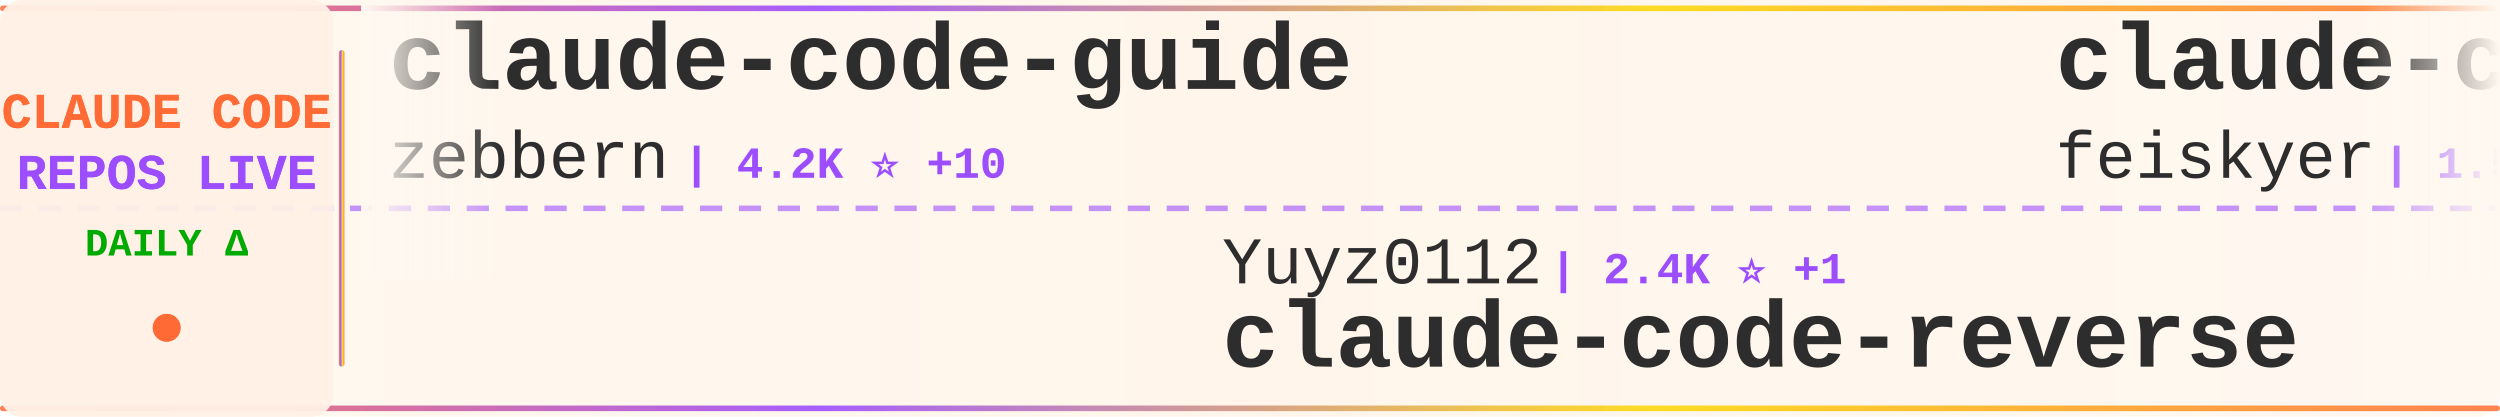
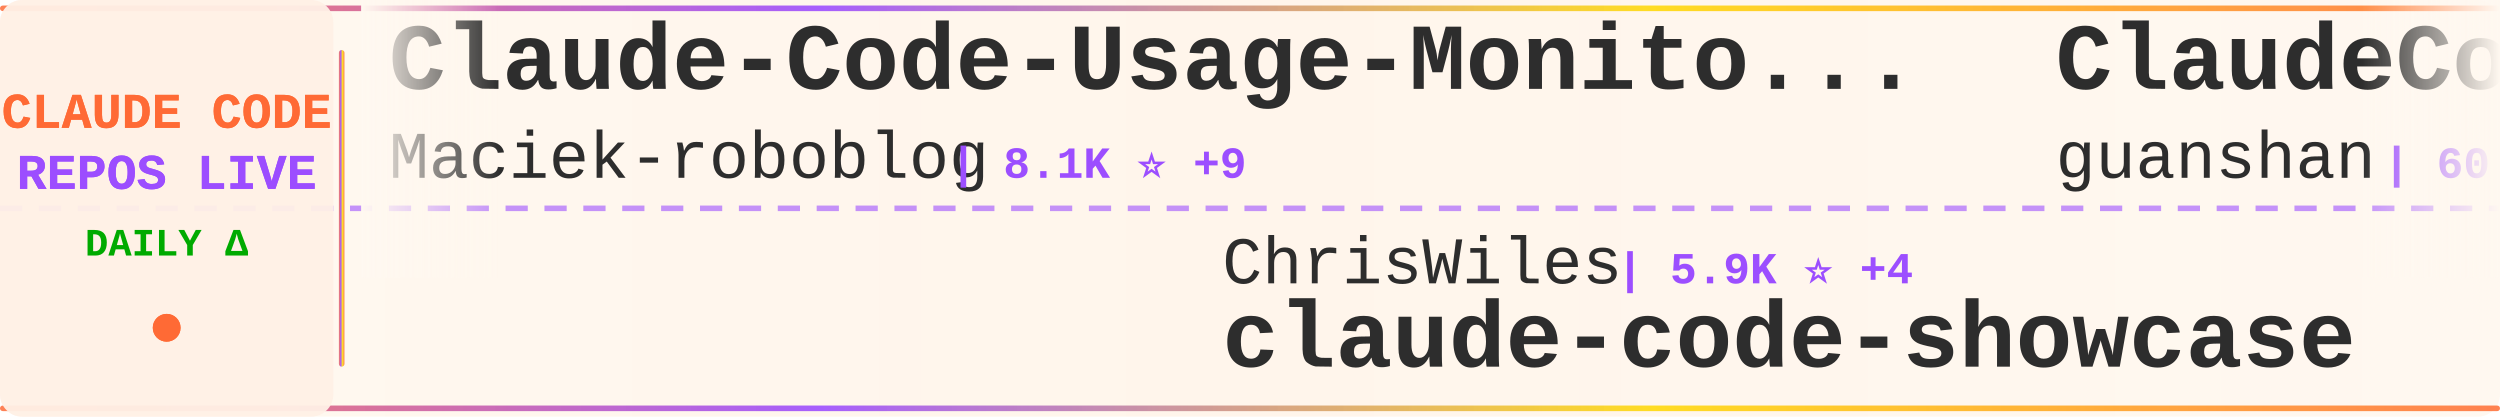
<svg xmlns="http://www.w3.org/2000/svg" width="900" height="150">
  <defs>
    <linearGradient id="tickerBg" x1="0%" y1="0%" x2="100%" y2="0%">
      <stop offset="0%" style="stop-color:#fff8f0;stop-opacity:0.98" />
      <stop offset="50%" style="stop-color:#fff5eb;stop-opacity:1" />
      <stop offset="100%" style="stop-color:#fff8f0;stop-opacity:0.98" />
    </linearGradient>
    <linearGradient id="borderGrad" x1="0%" y1="0%" x2="100%" y2="0%">
      <stop offset="0%" style="stop-color:#FF6B35;stop-opacity:0.85">
        <animate attributeName="stop-opacity" values="0.85;1;0.85" dur="2s" repeatCount="indefinite" />
      </stop>
      <stop offset="33%" style="stop-color:#9C4EFF;stop-opacity:0.9">
        <animate attributeName="stop-opacity" values="0.9;1;0.9" dur="2.2s" repeatCount="indefinite" />
      </stop>
      <stop offset="66%" style="stop-color:#FFD700;stop-opacity:0.85">
        <animate attributeName="stop-opacity" values="0.85;1;0.85" dur="1.8s" repeatCount="indefinite" />
      </stop>
      <stop offset="100%" style="stop-color:#FF6B35;stop-opacity:0.85">
        <animate attributeName="stop-opacity" values="0.85;1;0.85" dur="2s" repeatCount="indefinite" />
      </stop>
    </linearGradient>
    <filter id="textGlow">
      <feGaussianBlur stdDeviation="0.15" result="coloredBlur" />
      <feMerge>
        <feMergeNode in="coloredBlur" />
        <feMergeNode in="SourceGraphic" />
      </feMerge>
    </filter>
    <filter id="metricGlow">
      <feGaussianBlur stdDeviation="0.2" result="coloredBlur" />
      <feMerge>
        <feMergeNode in="coloredBlur" />
        <feMergeNode in="SourceGraphic" />
      </feMerge>
    </filter>
    <linearGradient id="leftFade" x1="0%" y1="0%" x2="100%" y2="0%">
      <stop offset="0%" style="stop-color:#fff8f0;stop-opacity:1" />
      <stop offset="100%" style="stop-color:#fff8f0;stop-opacity:0" />
    </linearGradient>
    <linearGradient id="rightFade" x1="0%" y1="0%" x2="100%" y2="0%">
      <stop offset="0%" style="stop-color:#fff8f0;stop-opacity:0" />
      <stop offset="100%" style="stop-color:#fff8f0;stop-opacity:1" />
    </linearGradient>
  </defs>
  <rect width="900" height="150" fill="url(#tickerBg)" rx="8" />
  <rect x="0" y="2" width="900" height="2" fill="url(#borderGrad)" rx="1" />
  <rect x="0" y="146" width="900" height="2" fill="url(#borderGrad)" rx="1" />
  <line x1="0" y1="75" x2="900" y2="75" stroke="#9C4EFF" stroke-width="2" stroke-dasharray="8 6" opacity="0.6" />
  <rect x="0" y="0" width="120" height="150" fill="#fff0e6" opacity="0.95" rx="8" />
  <text x="60" y="46" font-family="'Courier New', monospace" font-size="18" font-weight="bold" fill="#FF6B35" text-anchor="middle" filter="url(#textGlow)">
    CLAUDE CODE
  </text>
  <text x="60" y="68" font-family="'Courier New', monospace" font-size="18" font-weight="bold" fill="#9C4EFF" text-anchor="middle" filter="url(#textGlow)">
    REPOS LIVE
  </text>
  <text x="60" y="92" font-family="'Courier New', monospace" font-size="14" font-weight="bold" fill="#00aa00" text-anchor="middle">
    DAILY Δ
  </text>
  <circle cx="60" cy="118" r="5" fill="#FF6B35" filter="url(#metricGlow)">
    <animate attributeName="r" values="4;6;4" dur="1.5s" repeatCount="indefinite" />
    <animate attributeName="opacity" values="0.6;1;0.6" dur="1.5s" repeatCount="indefinite" />
  </circle>
  <rect x="122" y="18" width="2" height="114" fill="url(#borderGrad)" rx="1" />
  <clipPath id="tickerClip">
    <rect x="130" y="0" width="770" height="150" />
  </clipPath>
  <g clip-path="url(#tickerClip)">
    <g id="tickerItems">
      <animateTransform attributeName="transform" attributeType="XML" type="translate" from="0 0" to="-3000 0" dur="54s" repeatCount="indefinite" />
      <g transform="translate(0, 0)">
-         <text x="140" y="32" font-family="'Courier New', monospace" font-size="34" font-weight="bold" fill="#2d2d2d">claude-code-guide</text>
-         <text x="140" y="64" font-family="'Courier New', monospace" font-size="24" font-weight="normal" fill="#2d2d2d" opacity="1.0">zebbern</text>
-         <text x="246" y="64" font-family="'Courier New', monospace" font-size="16" font-weight="bold" fill="#9C4EFF"> | 4.2K ⭐ +10</text>
+         <text x="140" y="32" font-family="'Courier New', monospace" font-size="34" font-weight="bold" fill="#2d2d2d">Claude-Code-Usage-Monito...</text>
+         <text x="140" y="64" font-family="'Courier New', monospace" font-size="24" font-weight="normal" fill="#2d2d2d" opacity="1.0">Maciek-roboblog</text>
+         <text x="342" y="64" font-family="'Courier New', monospace" font-size="16" font-weight="bold" fill="#9C4EFF"> | 8.1K ⭐ +9</text>
      </g>
      <g transform="translate(300, 0)">
-         <text x="140" y="102" font-family="'Courier New', monospace" font-size="24" font-weight="normal" fill="#2d2d2d" opacity="1.0">Yuyz0112</text>
-         <text x="258" y="102" font-family="'Courier New', monospace" font-size="16" font-weight="bold" fill="#9C4EFF"> | 2.4K ⭐ +1</text>
-         <text x="140" y="132" font-family="'Courier New', monospace" font-size="34" font-weight="bold" fill="#2d2d2d">claude-code-reverse</text>
+         <text x="140" y="102" font-family="'Courier New', monospace" font-size="24" font-weight="normal" fill="#2d2d2d" opacity="1.0">ChrisWiles</text>
+         <text x="282" y="102" font-family="'Courier New', monospace" font-size="16" font-weight="bold" fill="#9C4EFF"> | 5.9K ⭐ +4</text>
+         <text x="140" y="132" font-family="'Courier New', monospace" font-size="34" font-weight="bold" fill="#2d2d2d">claude-code-showcase</text>
      </g>
      <g transform="translate(600, 0)">
-         <text x="140" y="32" font-family="'Courier New', monospace" font-size="34" font-weight="bold" fill="#2d2d2d">claude-code-settings</text>
-         <text x="140" y="64" font-family="'Courier New', monospace" font-size="24" font-weight="normal" fill="#2d2d2d" opacity="1.0">feiskyer</text>
-         <text x="258" y="64" font-family="'Courier New', monospace" font-size="16" font-weight="bold" fill="#9C4EFF"> | 1.5K ⭐ +4</text>
+         <text x="140" y="32" font-family="'Courier New', monospace" font-size="34" font-weight="bold" fill="#2d2d2d">ClaudeCode</text>
+         <text x="140" y="64" font-family="'Courier New', monospace" font-size="24" font-weight="normal" fill="#2d2d2d" opacity="1.0">guanshan</text>
+         <text x="258" y="64" font-family="'Courier New', monospace" font-size="16" font-weight="bold" fill="#9C4EFF"> | 60 ⭐</text>
      </g>
      <g transform="translate(900, 0)">
-         <text x="140" y="102" font-family="'Courier New', monospace" font-size="24" font-weight="normal" fill="#2d2d2d" opacity="1.0">nanocoai</text>
-         <text x="258" y="102" font-family="'Courier New', monospace" font-size="16" font-weight="bold" fill="#9C4EFF"> | 29.5K ⭐ +34</text>
-         <text x="140" y="132" font-family="'Courier New', monospace" font-size="34" font-weight="bold" fill="#2d2d2d">nanoclaw</text>
+         <text x="140" y="102" font-family="'Courier New', monospace" font-size="24" font-weight="normal" fill="#2d2d2d" opacity="1.0">VoltAgent</text>
+         <text x="270" y="102" font-family="'Courier New', monospace" font-size="16" font-weight="bold" fill="#9C4EFF"> | 20.8K ⭐ +65</text>
+         <text x="140" y="132" font-family="'Courier New', monospace" font-size="34" font-weight="bold" fill="#2d2d2d">awesome-claude-code-suba...</text>
      </g>
      <g transform="translate(1200, 0)">
-         <text x="140" y="32" font-family="'Courier New', monospace" font-size="34" font-weight="bold" fill="#2d2d2d">claude-skills</text>
-         <text x="140" y="64" font-family="'Courier New', monospace" font-size="24" font-weight="normal" fill="#2d2d2d" opacity="1.0">alirezarezvani</text>
-         <text x="330" y="64" font-family="'Courier New', monospace" font-size="16" font-weight="bold" fill="#9C4EFF"> | 16.5K ⭐ +95</text>
+         <text x="140" y="32" font-family="'Courier New', monospace" font-size="34" font-weight="bold" fill="#2d2d2d">claude-howto</text>
+         <text x="140" y="64" font-family="'Courier New', monospace" font-size="24" font-weight="normal" fill="#2d2d2d" opacity="1.0">luongnv89</text>
+         <text x="270" y="64" font-family="'Courier New', monospace" font-size="16" font-weight="bold" fill="#9C4EFF"> | 34.5K ⭐ +101</text>
      </g>
      <g transform="translate(1500, 0)">
-         <text x="140" y="102" font-family="'Courier New', monospace" font-size="24" font-weight="normal" fill="#2d2d2d" opacity="1.0">OneRedOak</text>
-         <text x="270" y="102" font-family="'Courier New', monospace" font-size="16" font-weight="bold" fill="#9C4EFF"> | 3.8K ⭐ +2</text>
-         <text x="140" y="132" font-family="'Courier New', monospace" font-size="34" font-weight="bold" fill="#2d2d2d">claude-code-workflows</text>
+         <text x="140" y="102" font-family="'Courier New', monospace" font-size="24" font-weight="normal" fill="#2d2d2d" opacity="1.0">RichardAtCT</text>
+         <text x="294" y="102" font-family="'Courier New', monospace" font-size="16" font-weight="bold" fill="#9C4EFF"> | 2.6K ⭐ +5</text>
+         <text x="140" y="132" font-family="'Courier New', monospace" font-size="34" font-weight="bold" fill="#2d2d2d">claude-code-telegram</text>
      </g>
      <g transform="translate(1800, 0)">
        <text x="140" y="32" font-family="'Courier New', monospace" font-size="34" font-weight="bold" fill="#2d2d2d">claude-code-analysis</text>
        <text x="140" y="64" font-family="'Courier New', monospace" font-size="24" font-weight="normal" fill="#2d2d2d" opacity="1.0">liuup</text>
-         <text x="222" y="64" font-family="'Courier New', monospace" font-size="16" font-weight="bold" fill="#9C4EFF"> | 2.8K ⭐ +21</text>
+         <text x="222" y="64" font-family="'Courier New', monospace" font-size="16" font-weight="bold" fill="#9C4EFF"> | 2.8K ⭐ +22</text>
      </g>
      <g transform="translate(2100, 0)">
-         <text x="140" y="102" font-family="'Courier New', monospace" font-size="24" font-weight="normal" fill="#2d2d2d" opacity="1.0">carlvellotti</text>
-         <text x="306" y="102" font-family="'Courier New', monospace" font-size="16" font-weight="bold" fill="#9C4EFF"> | 2.1K ⭐</text>
-         <text x="140" y="132" font-family="'Courier New', monospace" font-size="34" font-weight="bold" fill="#2d2d2d">claude-code-pm-course</text>
+         <text x="140" y="102" font-family="'Courier New', monospace" font-size="24" font-weight="normal" fill="#2d2d2d" opacity="1.0">Hyper66666</text>
+         <text x="282" y="102" font-family="'Courier New', monospace" font-size="16" font-weight="bold" fill="#9C4EFF"> | 215 ⭐</text>
+         <text x="140" y="132" font-family="'Courier New', monospace" font-size="34" font-weight="bold" fill="#2d2d2d">claude-code-sourcemap</text>
      </g>
      <g transform="translate(2400, 0)">
-         <text x="140" y="32" font-family="'Courier New', monospace" font-size="34" font-weight="bold" fill="#2d2d2d">Claude-Code</text>
-         <text x="140" y="64" font-family="'Courier New', monospace" font-size="24" font-weight="normal" fill="#2d2d2d" opacity="1.0">pengchengneo</text>
-         <text x="306" y="64" font-family="'Courier New', monospace" font-size="16" font-weight="bold" fill="#9C4EFF"> | 1.4K ⭐ +5</text>
+         <text x="140" y="32" font-family="'Courier New', monospace" font-size="34" font-weight="bold" fill="#2d2d2d">claude-code-rust</text>
+         <text x="140" y="64" font-family="'Courier New', monospace" font-size="24" font-weight="normal" fill="#2d2d2d" opacity="1.0">lorryjovens-hub</text>
+         <text x="342" y="64" font-family="'Courier New', monospace" font-size="16" font-weight="bold" fill="#9C4EFF"> | 1.6K ⭐ +3</text>
      </g>
      <g transform="translate(2700, 0)">
-         <text x="140" y="102" font-family="'Courier New', monospace" font-size="24" font-weight="normal" fill="#2d2d2d" opacity="1.0">AprilNEA</text>
-         <text x="258" y="102" font-family="'Courier New', monospace" font-size="16" font-weight="bold" fill="#9C4EFF"> | 384 ⭐</text>
-         <text x="140" y="132" font-family="'Courier New', monospace" font-size="34" font-weight="bold" fill="#2d2d2d">claude-code-source</text>
+         <text x="140" y="102" font-family="'Courier New', monospace" font-size="24" font-weight="normal" fill="#2d2d2d" opacity="1.0">musistudio</text>
+         <text x="282" y="102" font-family="'Courier New', monospace" font-size="16" font-weight="bold" fill="#9C4EFF"> | 34.5K ⭐ +45</text>
+         <text x="140" y="132" font-family="'Courier New', monospace" font-size="34" font-weight="bold" fill="#2d2d2d">claude-code-router</text>
      </g>
      <g transform="translate(3000, 0)">
-         <text x="140" y="32" font-family="'Courier New', monospace" font-size="34" font-weight="bold" fill="#2d2d2d">claude-code-guide</text>
-         <text x="140" y="64" font-family="'Courier New', monospace" font-size="24" font-weight="normal" fill="#2d2d2d" opacity="1.0">zebbern</text>
-         <text x="246" y="64" font-family="'Courier New', monospace" font-size="16" font-weight="bold" fill="#9C4EFF"> | 4.2K ⭐ +10</text>
+         <text x="140" y="32" font-family="'Courier New', monospace" font-size="34" font-weight="bold" fill="#2d2d2d">Claude-Code-Usage-Monito...</text>
+         <text x="140" y="64" font-family="'Courier New', monospace" font-size="24" font-weight="normal" fill="#2d2d2d" opacity="1.0">Maciek-roboblog</text>
+         <text x="342" y="64" font-family="'Courier New', monospace" font-size="16" font-weight="bold" fill="#9C4EFF"> | 8.1K ⭐ +9</text>
      </g>
      <g transform="translate(3300, 0)">
-         <text x="140" y="102" font-family="'Courier New', monospace" font-size="24" font-weight="normal" fill="#2d2d2d" opacity="1.0">Yuyz0112</text>
-         <text x="258" y="102" font-family="'Courier New', monospace" font-size="16" font-weight="bold" fill="#9C4EFF"> | 2.4K ⭐ +1</text>
-         <text x="140" y="132" font-family="'Courier New', monospace" font-size="34" font-weight="bold" fill="#2d2d2d">claude-code-reverse</text>
+         <text x="140" y="102" font-family="'Courier New', monospace" font-size="24" font-weight="normal" fill="#2d2d2d" opacity="1.0">ChrisWiles</text>
+         <text x="282" y="102" font-family="'Courier New', monospace" font-size="16" font-weight="bold" fill="#9C4EFF"> | 5.9K ⭐ +4</text>
+         <text x="140" y="132" font-family="'Courier New', monospace" font-size="34" font-weight="bold" fill="#2d2d2d">claude-code-showcase</text>
      </g>
      <g transform="translate(3600, 0)">
-         <text x="140" y="32" font-family="'Courier New', monospace" font-size="34" font-weight="bold" fill="#2d2d2d">claude-code-settings</text>
-         <text x="140" y="64" font-family="'Courier New', monospace" font-size="24" font-weight="normal" fill="#2d2d2d" opacity="1.0">feiskyer</text>
-         <text x="258" y="64" font-family="'Courier New', monospace" font-size="16" font-weight="bold" fill="#9C4EFF"> | 1.5K ⭐ +4</text>
+         <text x="140" y="32" font-family="'Courier New', monospace" font-size="34" font-weight="bold" fill="#2d2d2d">ClaudeCode</text>
+         <text x="140" y="64" font-family="'Courier New', monospace" font-size="24" font-weight="normal" fill="#2d2d2d" opacity="1.0">guanshan</text>
+         <text x="258" y="64" font-family="'Courier New', monospace" font-size="16" font-weight="bold" fill="#9C4EFF"> | 60 ⭐</text>
      </g>
      <g transform="translate(3900, 0)">
-         <text x="140" y="102" font-family="'Courier New', monospace" font-size="24" font-weight="normal" fill="#2d2d2d" opacity="1.0">nanocoai</text>
-         <text x="258" y="102" font-family="'Courier New', monospace" font-size="16" font-weight="bold" fill="#9C4EFF"> | 29.5K ⭐ +34</text>
-         <text x="140" y="132" font-family="'Courier New', monospace" font-size="34" font-weight="bold" fill="#2d2d2d">nanoclaw</text>
+         <text x="140" y="102" font-family="'Courier New', monospace" font-size="24" font-weight="normal" fill="#2d2d2d" opacity="1.0">VoltAgent</text>
+         <text x="270" y="102" font-family="'Courier New', monospace" font-size="16" font-weight="bold" fill="#9C4EFF"> | 20.8K ⭐ +65</text>
+         <text x="140" y="132" font-family="'Courier New', monospace" font-size="34" font-weight="bold" fill="#2d2d2d">awesome-claude-code-suba...</text>
      </g>
    </g>
  </g>
  <rect x="130" y="0" width="50" height="100" fill="url(#leftFade)" />
  <rect x="850" y="0" width="50" height="100" fill="url(#rightFade)" />
</svg>
